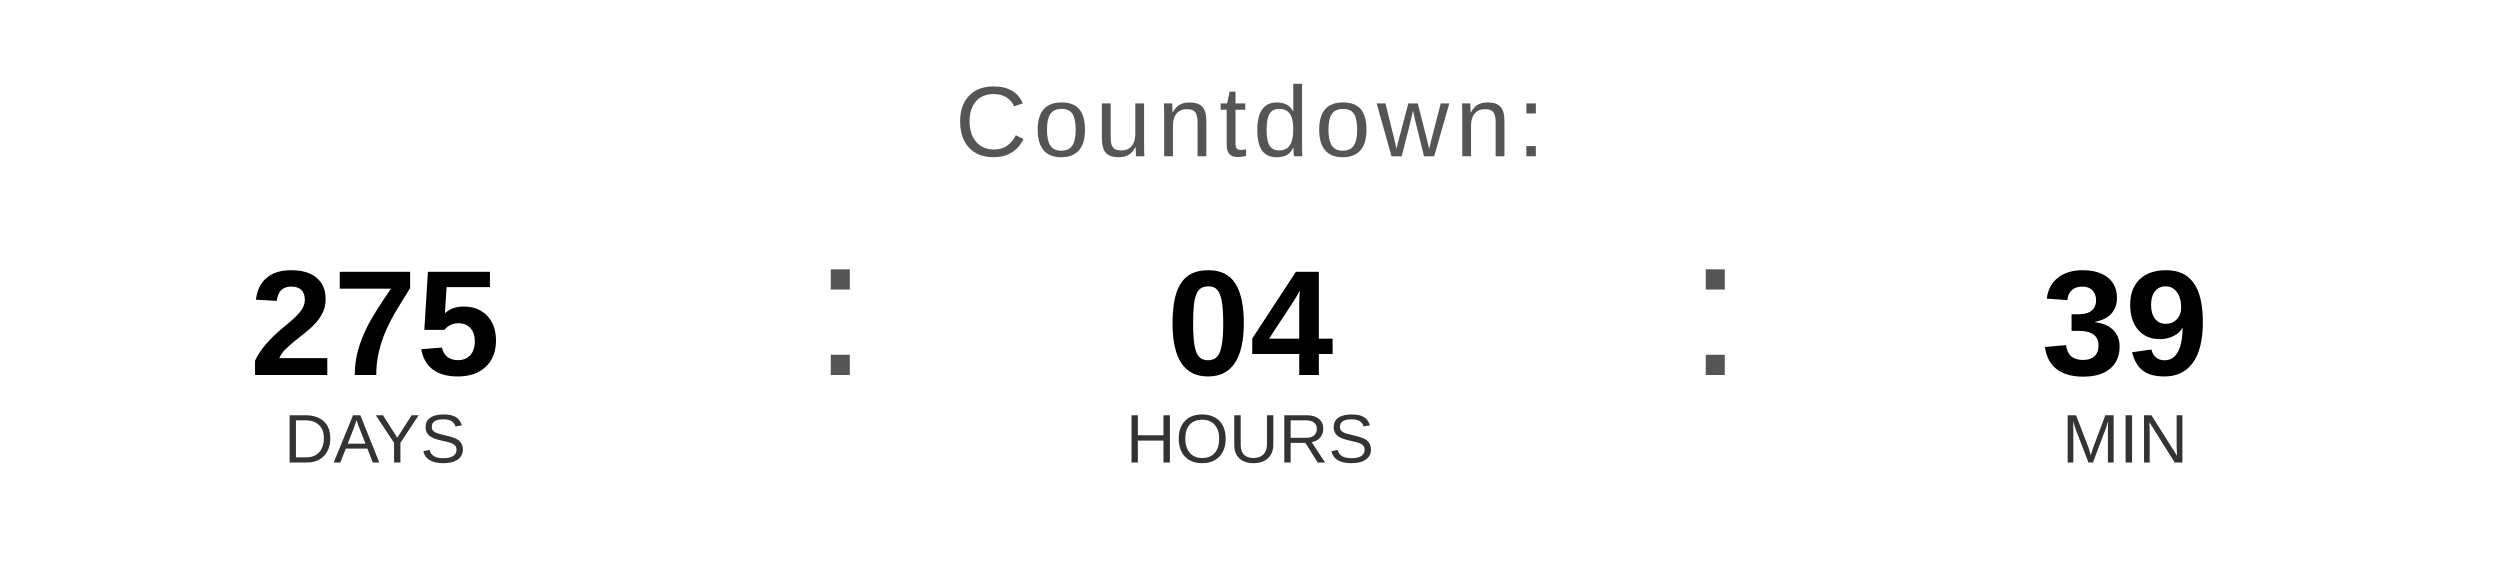
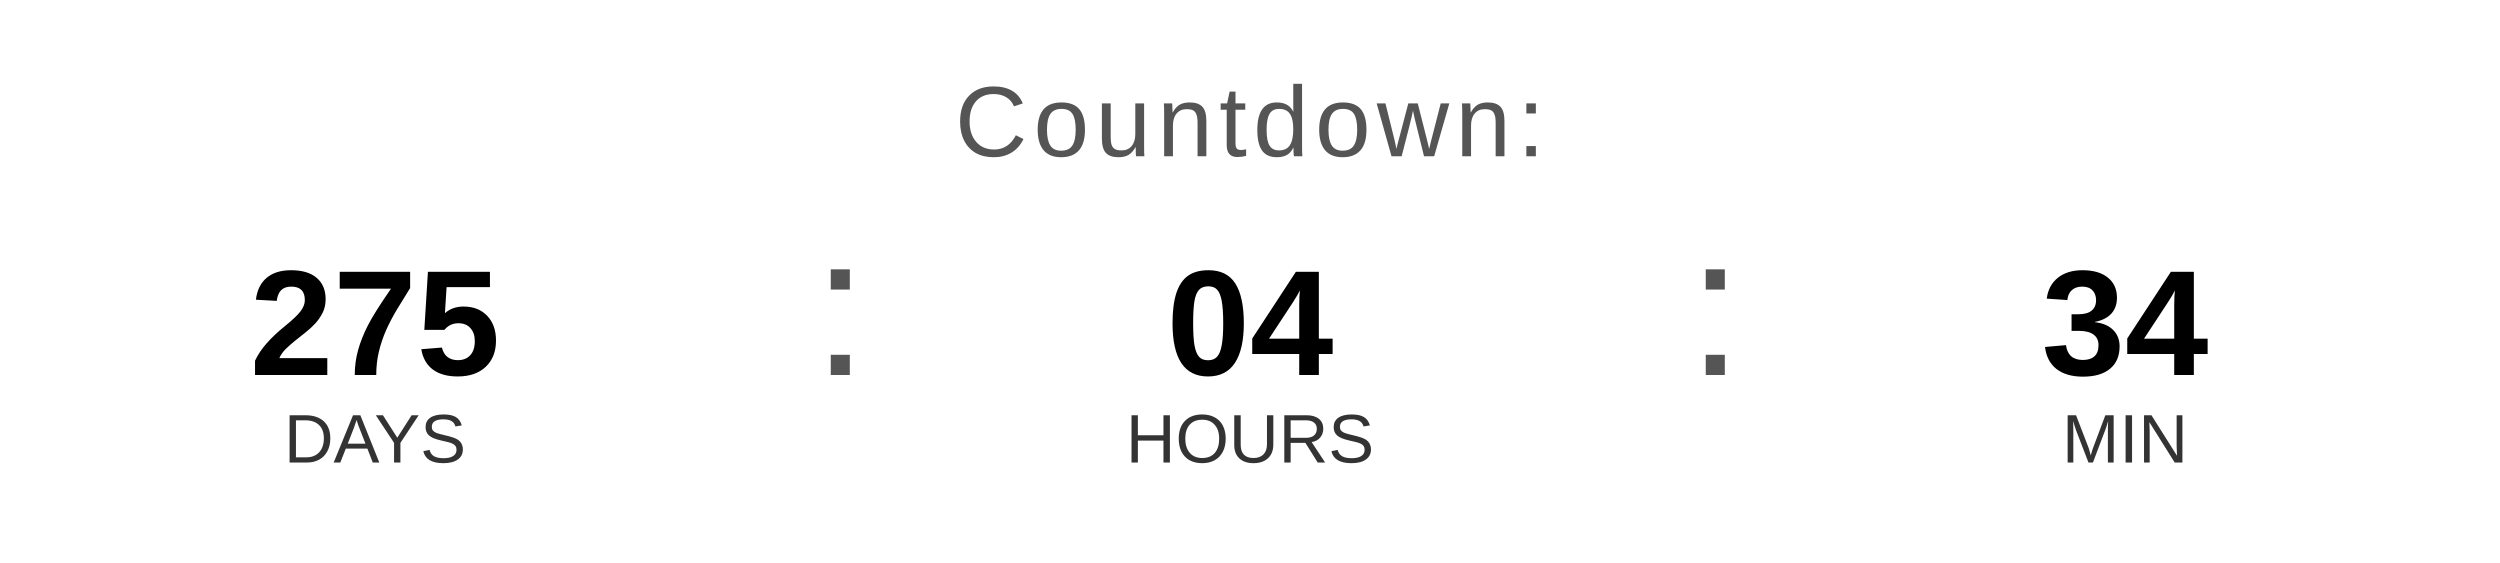
<svg xmlns="http://www.w3.org/2000/svg" width="400" height="90" viewBox="0 0 400 90">
  <text x="200" y="25" font-family="Arial, Helvetica, sans-serif" font-size="16" fill="#555555" text-anchor="middle" letter-spacing="1">
    Countdown:
  </text>
  <text x="60" y="60" font-family="Arial, Helvetica, sans-serif" font-size="24" font-weight="bold" fill="#000000" text-anchor="middle">275</text>
  <text x="60" y="74" font-family="Arial, Helvetica, sans-serif" font-size="11" fill="#333333" text-anchor="middle">DAYS</text>
  <text x="130" y="60" font-family="Arial, sans-serif" font-size="32" fill="#555555">:</text>
  <text x="200" y="60" font-family="Arial, Helvetica, sans-serif" font-size="24" font-weight="bold" fill="#000000" text-anchor="middle">04</text>
  <text x="200" y="74" font-family="Arial, Helvetica, sans-serif" font-size="11" fill="#333333" text-anchor="middle">HOURS</text>
  <text x="270" y="60" font-family="Arial, sans-serif" font-size="32" fill="#555555">:</text>
-   <text x="340" y="60" font-family="Arial, Helvetica, sans-serif" font-size="24" font-weight="bold" fill="#000000" text-anchor="middle">39</text>
+   <text x="340" y="60" font-family="Arial, Helvetica, sans-serif" font-size="24" font-weight="bold" fill="#000000" text-anchor="middle">34</text>
  <text x="340" y="74" font-family="Arial, Helvetica, sans-serif" font-size="11" fill="#333333" text-anchor="middle">MIN</text>
</svg>
